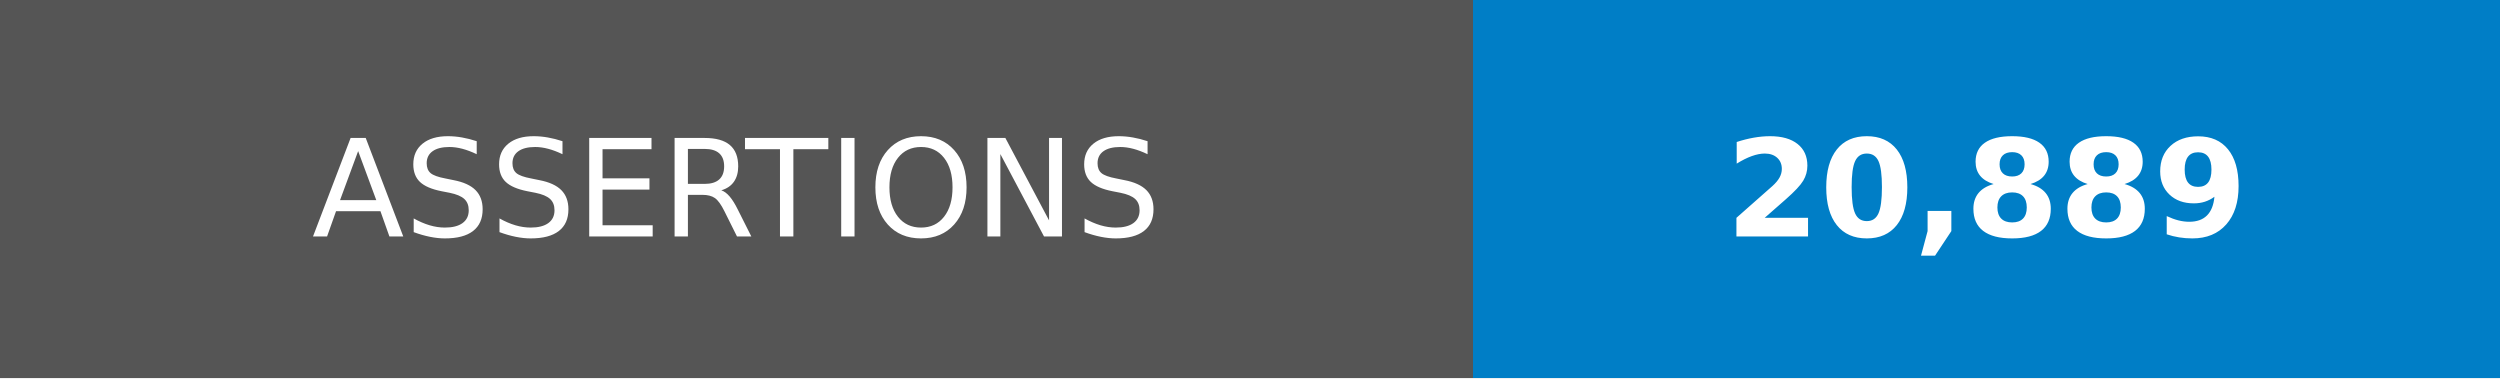
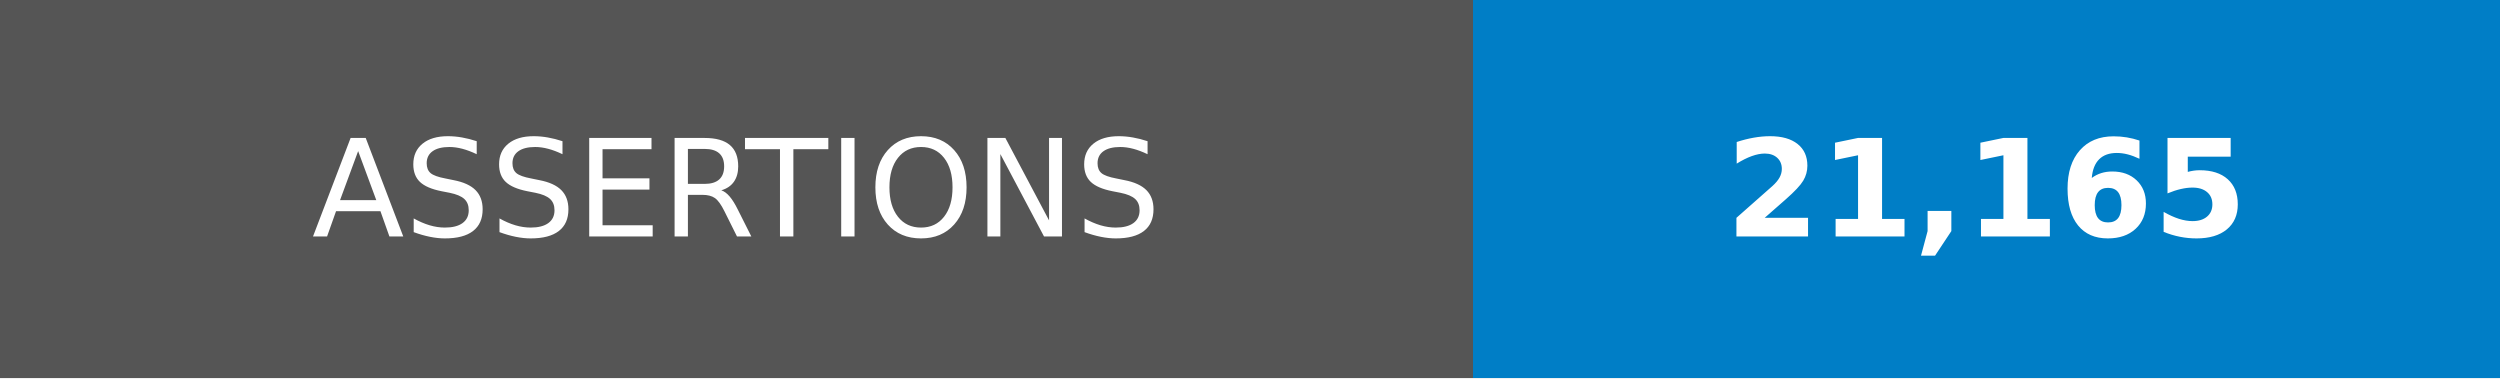
- <svg xmlns="http://www.w3.org/2000/svg" width="185" height="28" role="img" aria-label="ASSERTIONS: 20,889">
+ <svg xmlns="http://www.w3.org/2000/svg" width="185" height="28" role="img" aria-label="ASSERTIONS: 21,165">
  <g shape-rendering="crispEdges">
    <rect width="109" height="28" fill="#555" />
    <rect x="109" width="76" height="28" fill="#007ec6" />
  </g>
  <g fill="#fff" text-anchor="middle" font-family="Verdana,Geneva,DejaVu Sans,sans-serif" text-rendering="geometricPrecision" font-size="100">
    <text transform="scale(.1)" x="545" y="175">ASSERTIONS</text>
-     <text transform="scale(.1)" x="1470" y="175" font-weight="bold">20,889</text>
+     <text transform="scale(.1)" x="1470" y="175" font-weight="bold">21,165</text>
  </g>
</svg>
